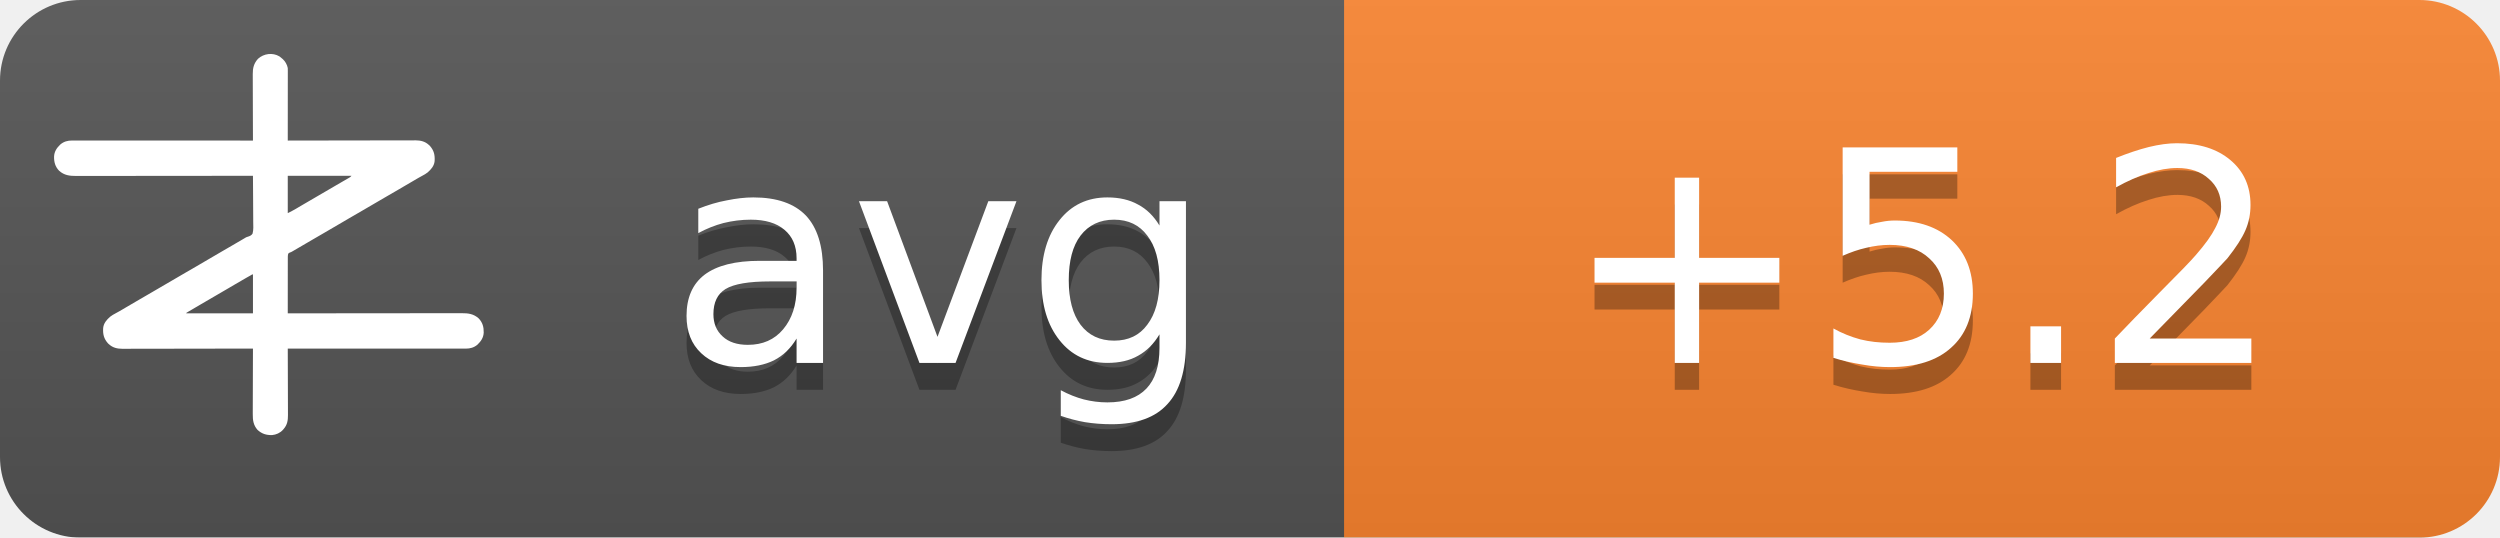
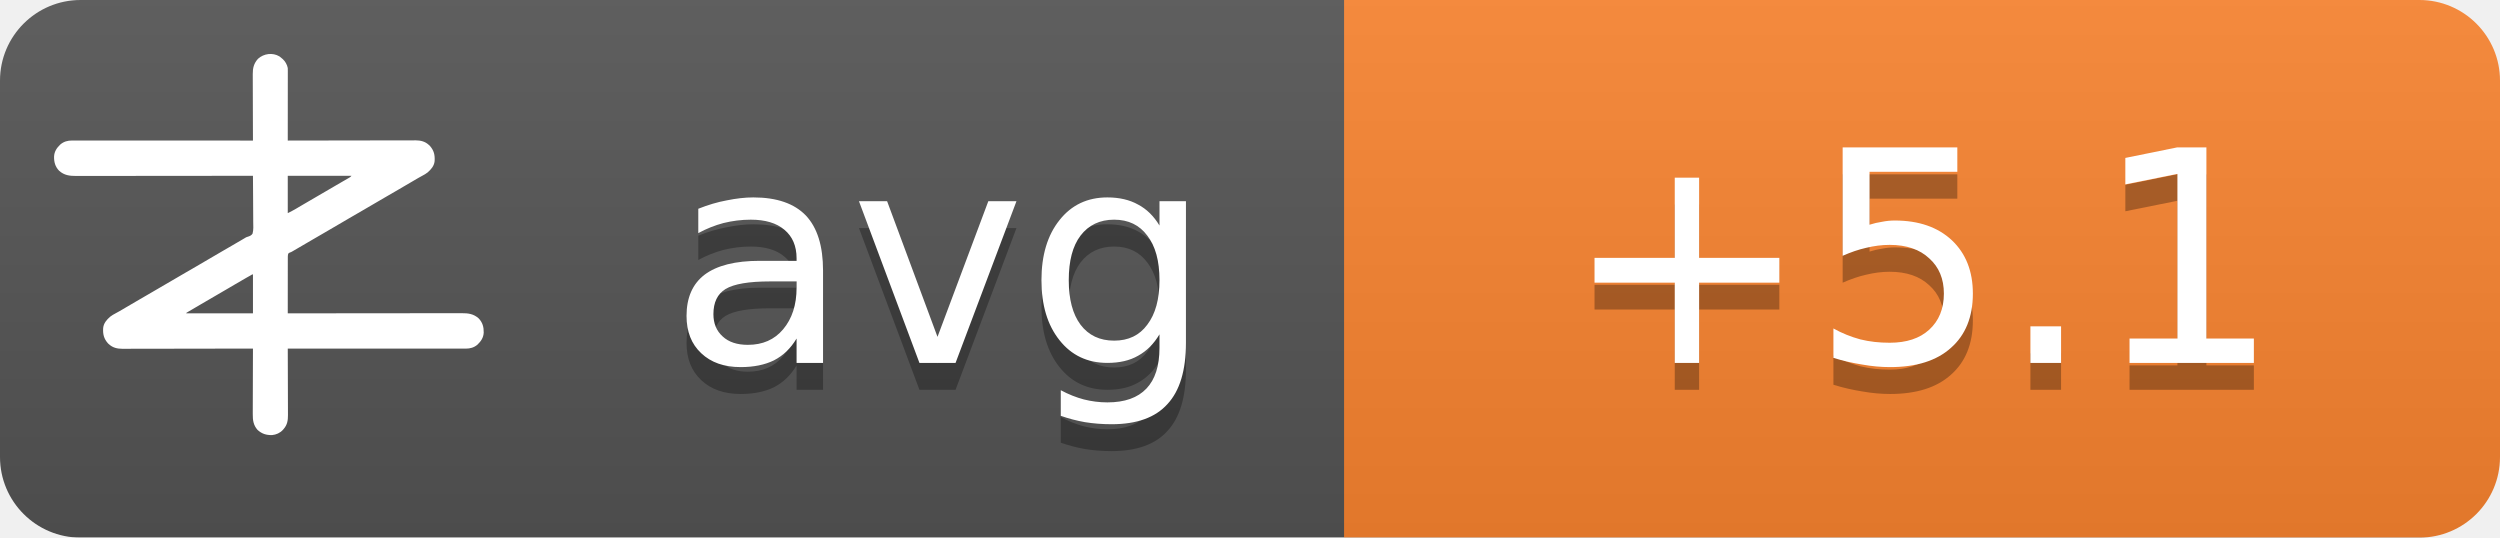
<svg xmlns="http://www.w3.org/2000/svg" width="93" height="20">
  <linearGradient id="b" x2="0" y2="100%">
    <stop offset="0" stop-color="#bbb" stop-opacity=".1" />
    <stop offset="1" stop-opacity=".1" />
  </linearGradient>
  <mask id="a">
    <rect width="93" height="20" rx="3" fill="#fff" />
  </mask>
  <g mask="url(#a)">
    <path fill="#555" d="M0 0h93v20H0z" />
    <path fill="#fb8530" d="M50 0h43v20H50z" />
    <path fill="url(#b)" d="M0 0h93v20H0z" />
  </g>
  <g fill="#fff" text-anchor="middle" font-family="DejaVu Sans,Verdana,Geneva,sans-serif" font-size="11">
    <text x="35" y="14.5" fill="#010101" fill-opacity=".3" text-anchor="middle">avg</text>
    <text x="35" y="13.5" text-anchor="middle">avg</text>
-     <text x="71.5" y="14.5" fill="#010101" fill-opacity=".3" text-anchor="middle">+5.2</text>
-     <text x="71.5" y="13.5" text-anchor="middle">+5.2</text>
+     <text x="71.5" y="14.5" fill="#010101" fill-opacity=".3" text-anchor="middle">+5.1</text>
+     <text x="71.5" y="13.5" text-anchor="middle">+5.1</text>
  </g>
  <g transform="translate(2, 2) scale(0.0156)">
    <path d="M538.273,6.355 C540.3,7.803 542.146,9.339 544,11 C544.605,11.501 545.209,12.003 545.832,12.52 C551.93,17.98 556.451,25.923 558,34 C558.09,36.348 558.122,38.699 558.12,41.049 C558.121,41.759 558.122,42.469 558.123,43.2 C558.124,45.578 558.119,47.957 558.114,50.335 C558.113,52.04 558.113,53.745 558.114,55.45 C558.114,60.08 558.108,64.71 558.101,69.339 C558.095,74.177 558.095,79.015 558.093,83.853 C558.09,93.015 558.082,102.177 558.072,111.339 C558.061,121.77 558.055,132.2 558.05,142.63 C558.04,164.087 558.022,185.543 558,207 C558.992,206.998 558.992,206.998 560.005,206.995 C599.244,206.906 638.484,206.837 677.724,206.796 C682.439,206.791 687.153,206.786 691.868,206.78 C692.807,206.779 693.746,206.778 694.713,206.777 C709.897,206.76 725.081,206.728 740.266,206.691 C755.854,206.654 771.443,206.632 787.031,206.624 C796.645,206.618 806.259,206.601 815.872,206.568 C822.471,206.547 829.069,206.541 835.668,206.546 C839.471,206.549 843.274,206.545 847.077,206.523 C851.211,206.5 855.344,206.508 859.478,206.519 C860.666,206.507 861.854,206.496 863.077,206.484 C874.708,206.566 885.27,209.022 894,217 C894.866,217.763 895.732,218.526 896.625,219.312 C906.609,230.61 909.093,241.115 908.211,255.893 C907.045,267.523 899.957,275.585 891.527,282.982 C887.507,286.192 883.149,288.577 878.625,291 C876.581,292.125 874.538,293.253 872.496,294.383 C871.434,294.97 870.371,295.557 869.277,296.161 C863.687,299.298 858.19,302.589 852.688,305.875 C842.692,311.83 832.649,317.693 822.564,323.493 C812.339,329.374 802.151,335.315 791.968,341.266 C786.98,344.18 781.99,347.09 777,350 C775,351.167 773,352.333 771,353.5 C767,355.833 763,358.167 759,360.5 C758.01,361.077 757.02,361.655 756,362.25 C753.999,363.417 751.997,364.585 749.996,365.752 C745.019,368.655 740.044,371.558 735.07,374.465 C724.795,380.468 714.504,386.442 704.188,392.375 C695.251,397.517 686.361,402.73 677.5,408 C667.565,413.909 657.583,419.731 647.563,425.494 C637.339,431.374 627.151,437.315 616.968,443.266 C611.98,446.18 606.99,449.09 602,452 C595.8,455.616 589.601,459.233 583.402,462.852 C581.779,463.799 581.779,463.799 580.123,464.766 C578.058,465.971 575.993,467.177 573.928,468.383 C572.991,468.929 572.055,469.476 571.09,470.039 C570.274,470.516 569.458,470.992 568.617,471.483 C566,473 566,473 562.392,474.252 C560.444,475.261 560.444,475.261 559,477 C557.895,481.466 558.058,485.91 558.114,490.489 C558.106,491.889 558.095,493.288 558.081,494.688 C558.052,498.486 558.066,502.282 558.088,506.08 C558.104,510.049 558.08,514.018 558.06,517.987 C558.029,525.502 558.033,533.017 558.05,540.532 C558.068,549.089 558.046,557.645 558.021,566.201 C557.97,583.801 557.969,601.4 558,619 C558.905,618.999 559.811,618.998 560.743,618.997 C614.404,618.929 668.065,618.878 721.726,618.847 C728.169,618.843 734.613,618.839 741.057,618.835 C742.339,618.834 743.622,618.834 744.944,618.833 C765.713,618.82 786.482,618.796 807.25,618.769 C828.563,618.74 849.875,618.724 871.187,618.718 C884.337,618.714 897.486,618.701 910.636,618.676 C919.654,618.66 928.673,618.656 937.691,618.659 C942.893,618.661 948.096,618.658 953.298,618.642 C958.065,618.628 962.833,618.627 967.6,618.637 C969.32,618.639 971.041,618.635 972.761,618.625 C988.359,618.545 1001.304,620.231 1013.289,631.07 C1022.63,640.831 1025.523,651.69 1025.273,664.816 C1024.716,676.951 1018.801,685.602 1010.25,693.75 C1002.107,700.576 993.074,703.126 982.638,703.123 C981.903,703.124 981.168,703.125 980.41,703.127 C977.94,703.129 975.469,703.125 972.998,703.12 C971.212,703.121 969.426,703.122 967.64,703.123 C962.725,703.125 957.811,703.121 952.897,703.116 C947.6,703.112 942.303,703.113 937.006,703.114 C927.826,703.114 918.646,703.111 909.467,703.106 C896.194,703.098 882.922,703.095 869.65,703.094 C848.117,703.092 826.585,703.085 805.052,703.075 C784.134,703.066 763.215,703.059 742.296,703.055 C740.362,703.055 740.362,703.055 738.389,703.054 C731.923,703.053 725.456,703.052 718.989,703.05 C665.326,703.04 611.663,703.022 558,703 C558.004,703.881 558.007,704.763 558.011,705.671 C558.1,727.147 558.166,748.623 558.207,770.099 C558.228,780.485 558.256,790.871 558.302,801.257 C558.342,810.312 558.367,819.367 558.376,828.422 C558.382,833.214 558.394,838.006 558.423,842.798 C558.45,847.315 558.458,851.831 558.452,856.348 C558.454,858 558.461,859.651 558.477,861.303 C558.593,874.39 556.909,884.889 548,895 C547.475,895.617 546.951,896.235 546.41,896.871 C539.67,904.246 530.375,908.396 520.457,909.341 C506.721,909.483 496.278,906.386 486,897 C475.869,885.646 474.41,873.462 474.546,858.87 C474.547,857.164 474.546,855.458 474.544,853.752 C474.543,849.152 474.566,844.551 474.594,839.951 C474.62,835.132 474.622,830.312 474.627,825.493 C474.639,816.381 474.672,807.269 474.712,798.157 C474.757,787.777 474.779,777.397 474.799,767.017 C474.84,745.678 474.911,724.339 475,703 C474.324,703.002 473.647,703.003 472.95,703.005 C432.834,703.094 392.718,703.163 352.601,703.204 C347.781,703.209 342.961,703.214 338.141,703.22 C337.181,703.221 336.222,703.222 335.233,703.223 C319.709,703.24 304.185,703.272 288.662,703.309 C272.725,703.346 256.788,703.368 240.852,703.376 C231.023,703.382 221.195,703.399 211.366,703.432 C204.62,703.453 197.875,703.459 191.129,703.454 C187.241,703.451 183.353,703.455 179.465,703.477 C175.897,703.496 172.329,703.497 168.762,703.484 C166.876,703.481 164.991,703.498 163.106,703.516 C151.4,703.435 140.793,701.035 132,693 C131.134,692.237 130.268,691.474 129.375,690.688 C119.391,679.39 116.907,668.885 117.789,654.107 C118.955,642.477 126.043,634.415 134.473,627.018 C138.493,623.808 142.851,621.423 147.375,619 C149.419,617.875 151.462,616.747 153.504,615.617 C154.566,615.03 155.629,614.443 156.723,613.839 C162.313,610.702 167.81,607.411 173.312,604.125 C183.308,598.17 193.351,592.307 203.436,586.507 C213.661,580.626 223.849,574.685 234.032,568.734 C239.02,565.82 244.01,562.91 249,560 C251,558.833 253,557.667 255,556.5 C267,549.5 279,542.5 291,535.5 C291.99,534.923 292.98,534.345 294,533.75 C296.001,532.583 298.003,531.415 300.004,530.248 C304.981,527.345 309.956,524.442 314.93,521.535 C325.205,515.532 335.496,509.558 345.812,503.625 C354.749,498.483 363.639,493.27 372.5,488 C382.435,482.091 392.417,476.269 402.437,470.506 C409.68,466.34 416.909,462.151 424.125,457.938 C425.588,457.083 425.588,457.083 427.08,456.212 C430.054,454.475 433.027,452.738 436,451 C440.208,448.541 444.416,446.083 448.625,443.625 C449.56,443.078 450.494,442.532 451.458,441.969 C452.371,441.435 453.285,440.901 454.227,440.352 C455.087,439.812 455.946,439.273 456.832,438.717 C460,437 460,437 463.571,436.011 C468.09,434.438 471.29,433.051 474,429 C476.614,419.869 475.804,409.751 475.621,400.323 C475.562,396.476 475.582,392.63 475.593,388.784 C475.603,381.508 475.541,374.236 475.454,366.961 C475.358,358.676 475.341,350.391 475.331,342.105 C475.309,325.069 475.188,308.035 475,291 C473.62,291.002 473.62,291.002 472.212,291.003 C417.674,291.071 363.137,291.122 308.599,291.153 C302.05,291.157 295.501,291.161 288.953,291.165 C287.649,291.166 286.345,291.166 285.002,291.167 C263.894,291.18 242.785,291.204 221.677,291.231 C200.017,291.26 178.357,291.276 156.696,291.282 C143.332,291.286 129.967,291.299 116.602,291.324 C107.437,291.34 98.271,291.344 89.106,291.341 C83.818,291.339 78.531,291.342 73.244,291.358 C68.398,291.372 63.554,291.373 58.708,291.363 C56.96,291.361 55.211,291.365 53.463,291.375 C37.782,291.454 24.767,289.833 12.711,278.93 C3.37,269.169 0.477,258.31 0.727,245.184 C1.284,233.049 7.199,224.398 15.75,216.25 C23.907,209.413 33.022,206.837 43.471,206.877 C44.592,206.875 44.592,206.875 45.735,206.873 C48.246,206.871 50.757,206.875 53.267,206.88 C55.083,206.879 56.898,206.878 58.713,206.877 C63.707,206.875 68.701,206.879 73.695,206.884 C79.078,206.888 84.461,206.887 89.844,206.886 C99.172,206.886 108.501,206.889 117.83,206.894 C131.317,206.902 144.805,206.905 158.293,206.906 C180.174,206.908 202.056,206.915 223.938,206.925 C245.197,206.934 266.455,206.941 287.714,206.945 C289.024,206.945 290.334,206.946 291.683,206.946 C298.255,206.947 304.827,206.948 311.398,206.95 C365.932,206.96 420.466,206.978 475,207 C474.996,206.119 474.993,205.237 474.989,204.329 C474.9,182.853 474.834,161.377 474.793,139.901 C474.772,129.515 474.744,119.129 474.698,108.743 C474.658,99.688 474.633,90.633 474.624,81.578 C474.618,76.786 474.606,71.994 474.577,67.202 C474.55,62.685 474.542,58.169 474.548,53.652 C474.546,52 474.539,50.349 474.523,48.697 C474.394,34.178 477.037,23.083 487,12 C500.963,-0.67 521.883,-3.417 538.273,6.355 Z M558,291 C558,320.37 558,349.74 558,380 C568.041,374.999 568.041,374.999 577.75,369.5 C579.212,368.63 580.674,367.76 582.137,366.891 C582.915,366.427 583.692,365.964 584.494,365.486 C589.168,362.714 593.867,359.985 598.562,357.25 C600.626,356.047 602.69,354.844 604.754,353.641 C606.305,352.737 606.305,352.737 607.887,351.814 C612.926,348.878 617.963,345.939 623,343 C625,341.833 627,340.667 629,339.5 C629.99,338.923 630.98,338.345 632,337.75 C665,318.5 665,318.5 668.005,316.747 C669.988,315.59 671.971,314.433 673.954,313.274 C679.207,310.206 684.467,307.151 689.738,304.113 C690.838,303.477 691.939,302.841 693.072,302.186 C695.187,300.963 697.304,299.744 699.424,298.529 C700.848,297.705 700.848,297.705 702.301,296.863 C703.138,296.382 703.975,295.9 704.837,295.404 C707.289,293.919 707.289,293.919 710,291 C659.84,291 609.68,291 558,291 Z M469.207,528.605 C468.196,529.17 467.184,529.735 466.142,530.316 C465.043,530.934 463.945,531.551 462.812,532.188 C461.682,532.822 460.552,533.456 459.387,534.109 C450.357,539.189 441.423,544.425 432.52,549.723 C426.741,553.161 420.935,556.553 415.125,559.938 C414.127,560.519 413.129,561.1 412.101,561.699 C410.078,562.878 408.055,564.056 406.032,565.234 C401.02,568.153 396.01,571.077 391,574 C389,575.167 387,576.333 385,577.5 C384.01,578.077 383.02,578.655 382,579.25 C373,584.5 373,584.5 369.998,586.251 C368.005,587.414 366.012,588.576 364.02,589.739 C358.909,592.721 353.798,595.7 348.684,598.676 C335.318,606.454 335.318,606.454 322,614.312 C321.065,614.863 321.065,614.863 320.111,615.425 C318.723,616.255 317.358,617.123 316,618 C316,618.33 316,618.66 316,619 C368.47,619 420.94,619 475,619 C475,588.31 475,557.62 475,526 C472.956,526 470.925,527.646 469.207,528.605 Z" fill="#fff" fill-rule="nonzero" />
  </g>
</svg>
